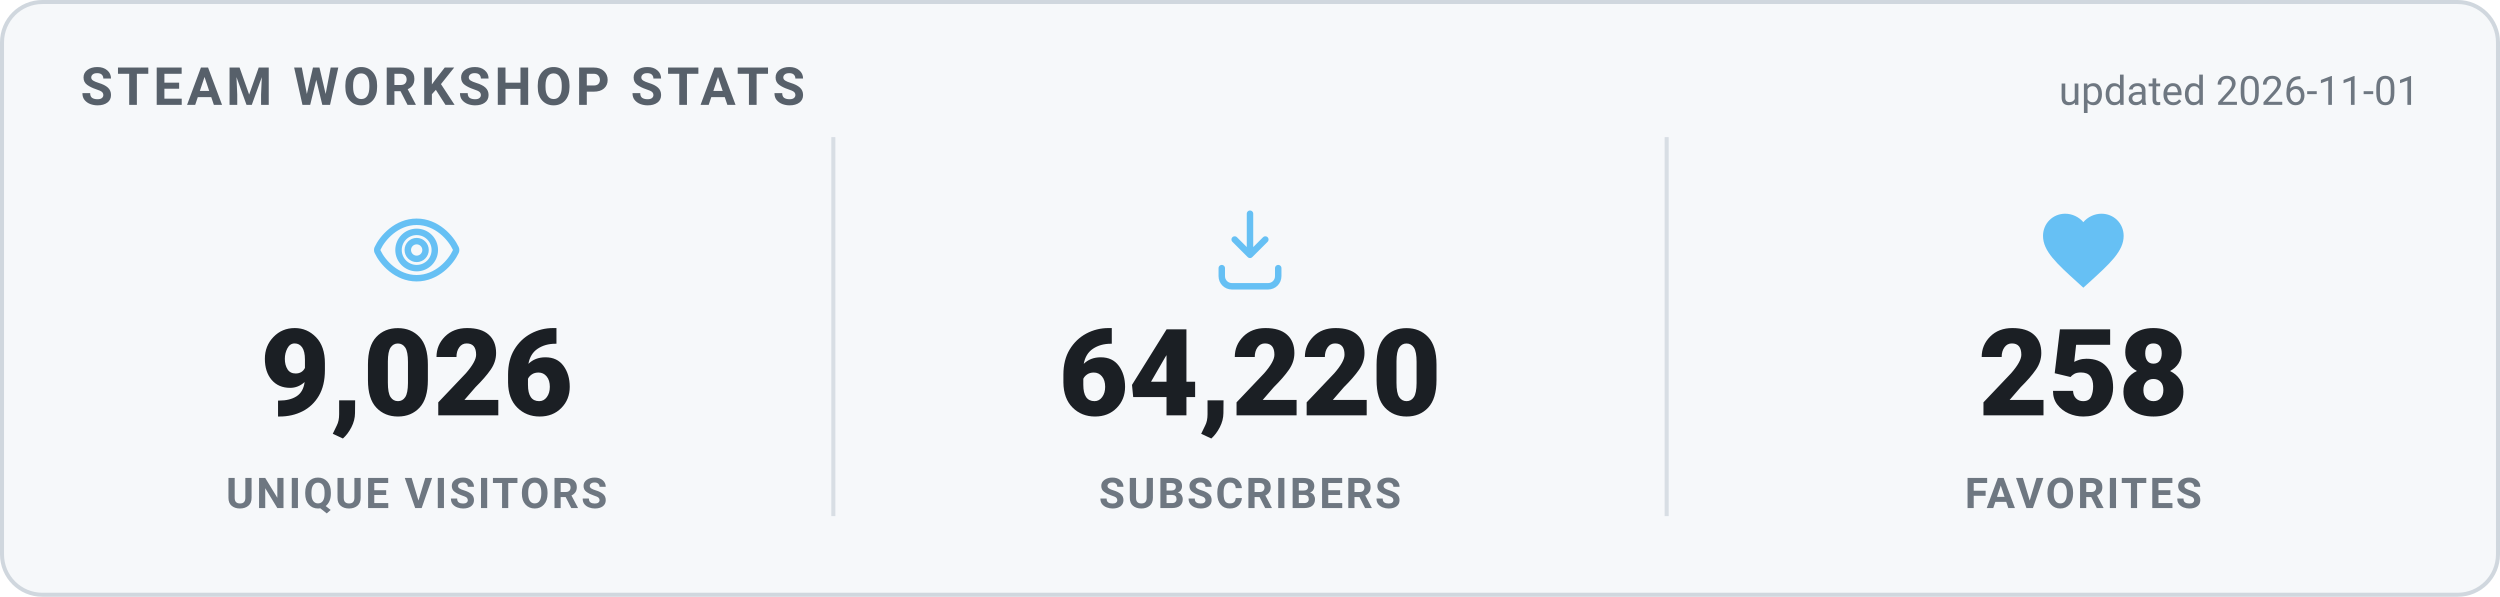
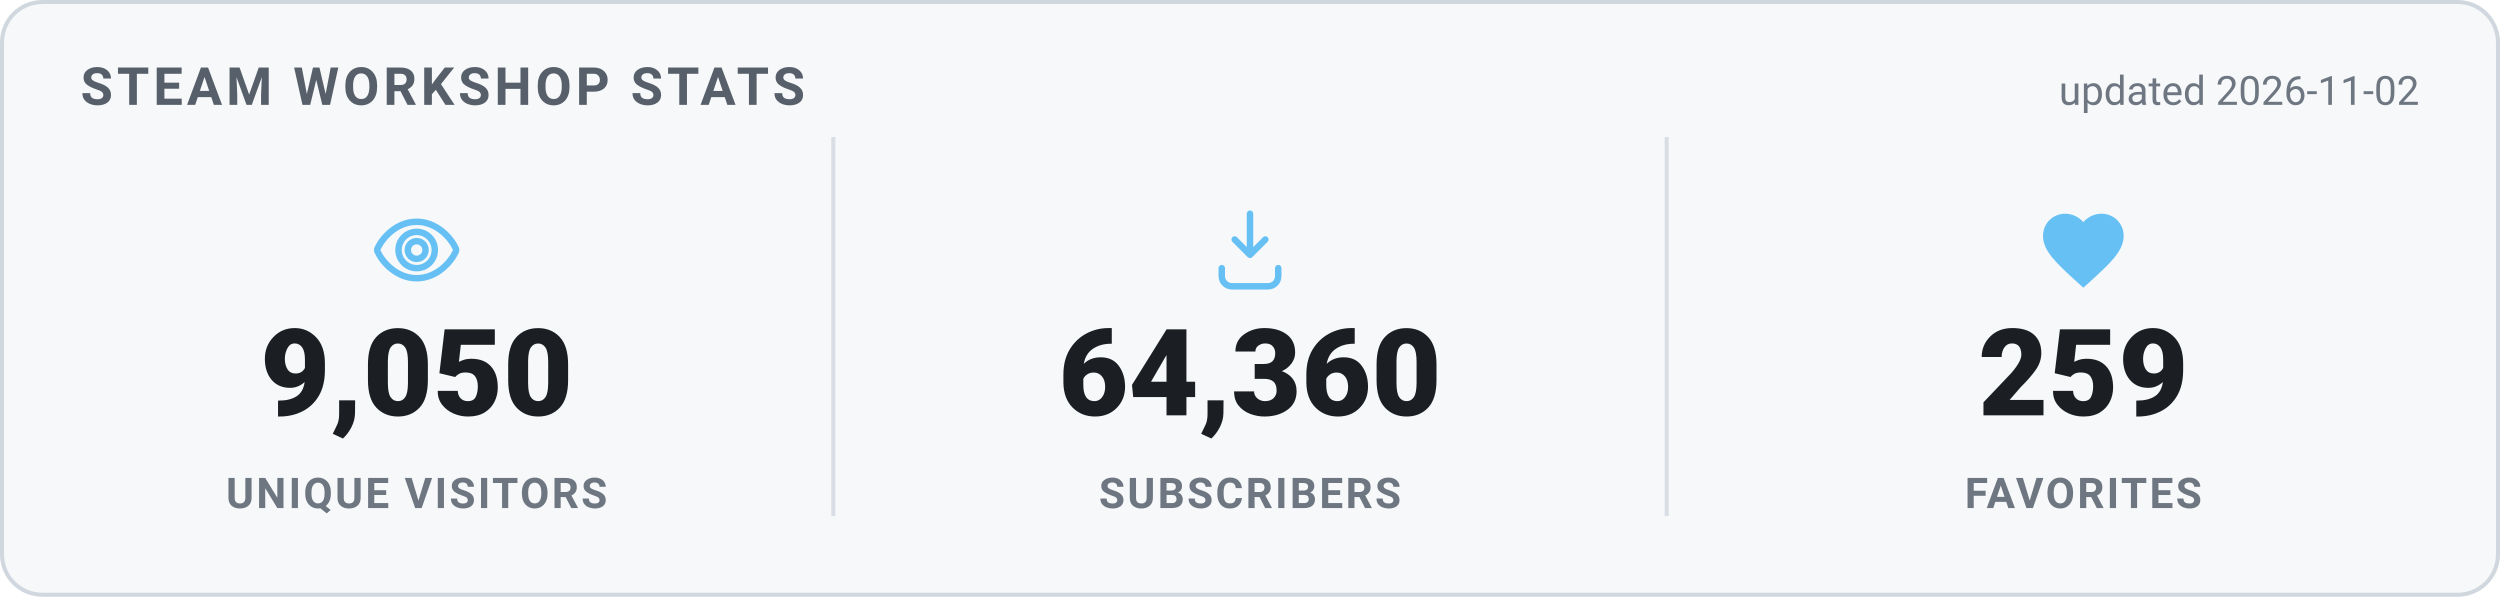
<svg xmlns="http://www.w3.org/2000/svg" width="620" height="148" viewBox="0 0 620 148" role="img" aria-label="Steam Workshop stats">
  <style>
    .card { fill: #f6f8fa; stroke: #d0d7de; }
    .heading { fill: #57606a; }
    .value { fill: #1b1f24; }
    .label { fill: #6e7781; }
    .divider { stroke: #d8dee4; }
    .updated { fill: #6e7781; }
    @media (prefers-color-scheme: dark) {
      .card { fill: #0d1420; stroke: #30485f; }
      .heading { fill: #66c0f4; }
      .value { fill: #e8f1f8; }
      .label { fill: #8f98a0; }
      .divider { stroke: #1f2f3f; }
      .updated { fill: #8f98a0; }
    }
    text { font-family: -apple-system, "Segoe UI", Roboto, Helvetica, Arial, sans-serif; }
    .heading { font-size: 13px; font-weight: 700; letter-spacing: 1px; }
    .value { font-size: 30px; font-weight: 800; }
    .label { font-size: 10.5px; font-weight: 600; letter-spacing: 0.6px; }
    .updated { font-size: 10px; }
  </style>
  <rect x="0.5" y="0.5" width="619" height="147" rx="10" class="card" stroke-width="1" />
  <text x="20" y="26" class="heading">STEAM WORKSHOP STATS</text>
-   <text x="600" y="26" text-anchor="end" class="updated">updated 2026-11-01</text>
+   <text x="600" y="26" text-anchor="end" class="updated">updated 2026-11-02</text>
  <g transform="translate(91.33333,50) scale(1)" fill="none" stroke="#66c0f4" stroke-width="1.6" stroke-linecap="round" stroke-linejoin="round">
    <path d="M12 5c-5 0-8.5 4-9.7 6.6a1 1 0 0 0 0 .8C3.5 15 7 19 12 19s8.5-4 9.7-6.6a1 1 0 0 0 0-.8C20.5 9 17 5 12 5Zm0 11.5a4.5 4.5 0 1 1 0-9 4.5 4.5 0 0 1 0 9Z" />
    <circle cx="12" cy="12" r="2.2" />
  </g>
-   <text x="103.333" y="103" text-anchor="middle" class="value">9,026</text>
+   <text x="103.333" y="103" text-anchor="middle" class="value">9,050</text>
  <text x="103.333" y="126" text-anchor="middle" class="label">UNIQUE VISITORS</text>
  <line x1="206.667" y1="34" x2="206.667" y2="128" class="divider" />
  <g transform="translate(298,50) scale(1)" fill="none" stroke="#66c0f4" stroke-width="1.6" stroke-linecap="round" stroke-linejoin="round">
    <path d="M12 3v10.2m0 0-3.8-3.8M12 13.2l3.8-3.8" />
    <path d="M5 16.5v2A2.5 2.5 0 0 0 7.5 21h9a2.5 2.5 0 0 0 2.5-2.5v-2" />
  </g>
-   <text x="310" y="103" text-anchor="middle" class="value">64,220</text>
+   <text x="310" y="103" text-anchor="middle" class="value">64,360</text>
  <text x="310" y="126" text-anchor="middle" class="label">SUBSCRIBERS</text>
  <line x1="413.333" y1="34" x2="413.333" y2="128" class="divider" />
  <g transform="translate(504.6667,50) scale(1)" fill="#66c0f4" stroke="none">
    <path d="M12 21.35l-1.45-1.32C5.4 15.36 2 12.28 2 8.5 2 5.42 4.42 3 7.5 3c1.74 0 3.41.81 4.5 2.09C13.09 3.81 14.76 3 16.5 3 19.58 3 22 5.42 22 8.5c0 3.78-3.4 6.86-8.55 11.54L12 21.35z" />
  </g>
-   <text x="516.667" y="103" text-anchor="middle" class="value">258</text>
+   <text x="516.667" y="103" text-anchor="middle" class="value">259</text>
  <text x="516.667" y="126" text-anchor="middle" class="label">FAVORITES</text>
</svg>
